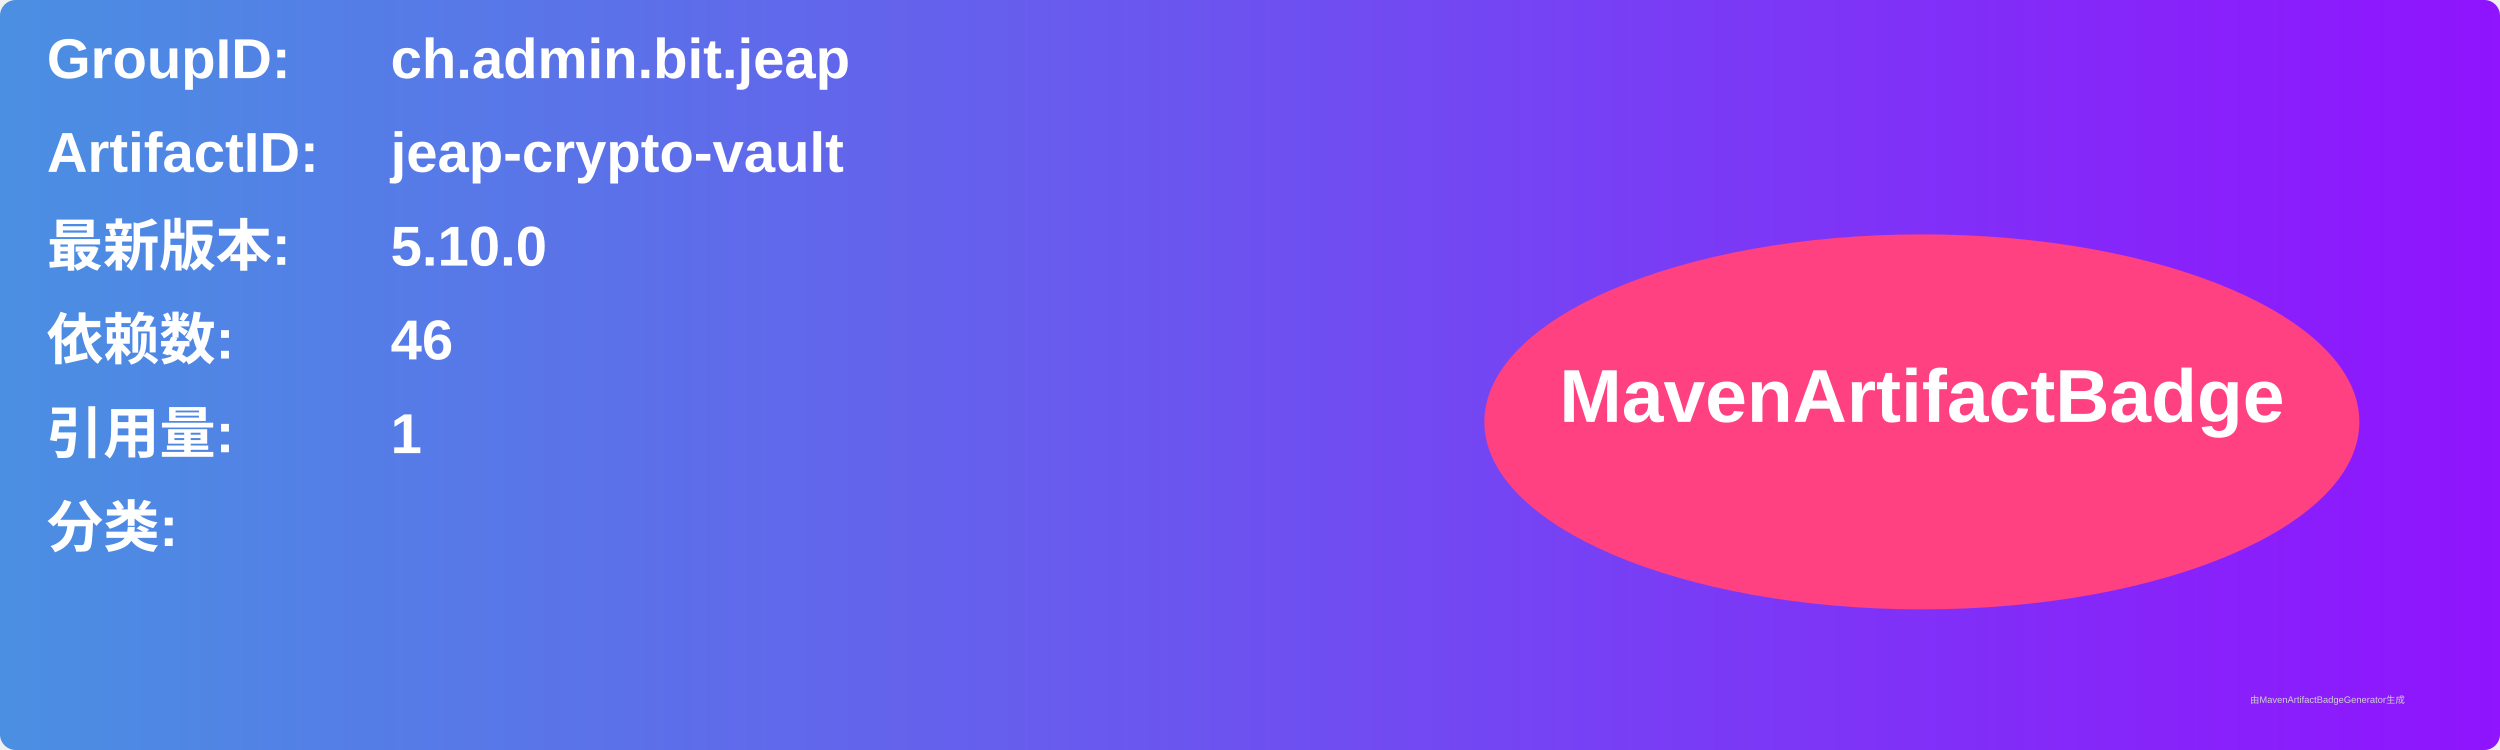
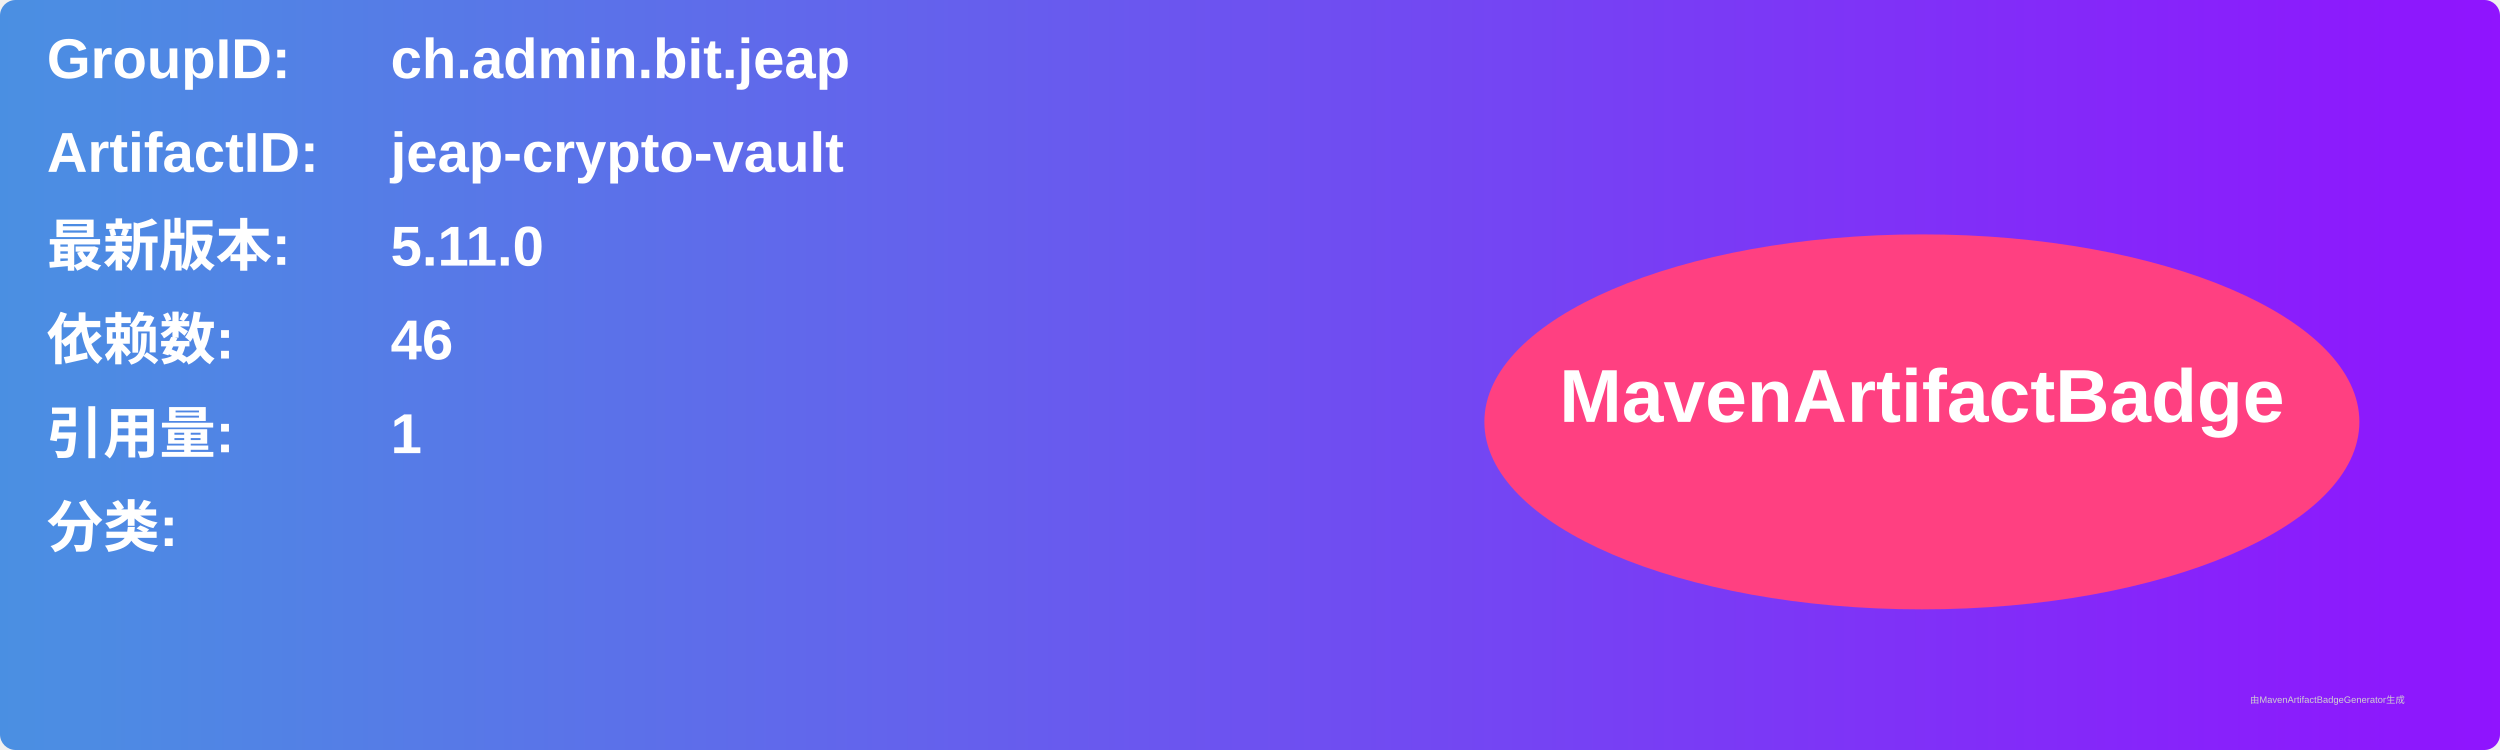
<svg xmlns="http://www.w3.org/2000/svg" width="800" height="240" viewBox="0 0 800 240">
  <linearGradient id="grad" x1="0%" y1="0%" x2="100%" y2="0%">
    <stop offset="0%" stop-color="#4a90e2" />
    <stop offset="100%" stop-color="#9013fe" />
  </linearGradient>
  <rect width="100%" height="100%" rx="5" ry="5" fill="url(#grad)" />
  <g transform="translate(15, 15)">
    <text x="0" y="10" font-family="Arial" font-size="18" fill="white" font-weight="bold" width="260">GroupID:</text>
    <text x="110" y="10" font-family="Arial" font-size="18" fill="white" font-weight="bold" width="460">ch.admin.bit.jeap</text>
    <text x="0" y="40" font-family="Arial" font-size="18" fill="white" font-weight="bold" width="260">ArtifactID:</text>
    <text x="110" y="40" font-family="Arial" font-size="18" fill="white" font-weight="bold" width="460">jeap-crypto-vault</text>
    <text x="0" y="70" font-family="Arial" font-size="18" fill="white" font-weight="bold">最新版本:</text>
    <text x="110" y="70" font-family="Arial" font-size="18" fill="white" font-weight="bold">
-       <tspan font-weight="bold">5.10.0</tspan>
+       <tspan font-weight="bold">5.11.0</tspan>
    </text>
    <text x="0" y="100" font-family="Arial" font-size="18" fill="white" font-weight="bold">依赖数: </text>
    <text x="110" y="100" font-family="Arial" font-size="18" fill="white">
      <tspan font-weight="bold">46</tspan>
    </text>
    <text x="0" y="130" font-family="Arial" font-size="18" fill="white" font-weight="bold">引用量: </text>
    <text x="110" y="130" font-family="Arial" font-size="18" fill="white">
      <tspan font-weight="bold">1</tspan>
    </text>
    <text x="0" y="160" font-family="Arial" font-size="18" fill="white" font-weight="bold">分类:</text>
    <text x="10" y="190" font-family="Arial" font-size="10" fill="white">
      <tspan font-weight="bold" />
    </text>
    <ellipse cx="600" cy="120" rx="140" ry="60" fill="#ff4081" />
    <text x="600" y="120" text-anchor="middle" font-family="Arial" font-size="24" fill="white" font-weight="bold">MavenArtifactBadge</text>
  </g>
  <text x="720" y="225" font-family="Arial" font-size="3" fill="#d0d0d0">由MavenArtifactBadgeGenerator生成</text>
</svg>
